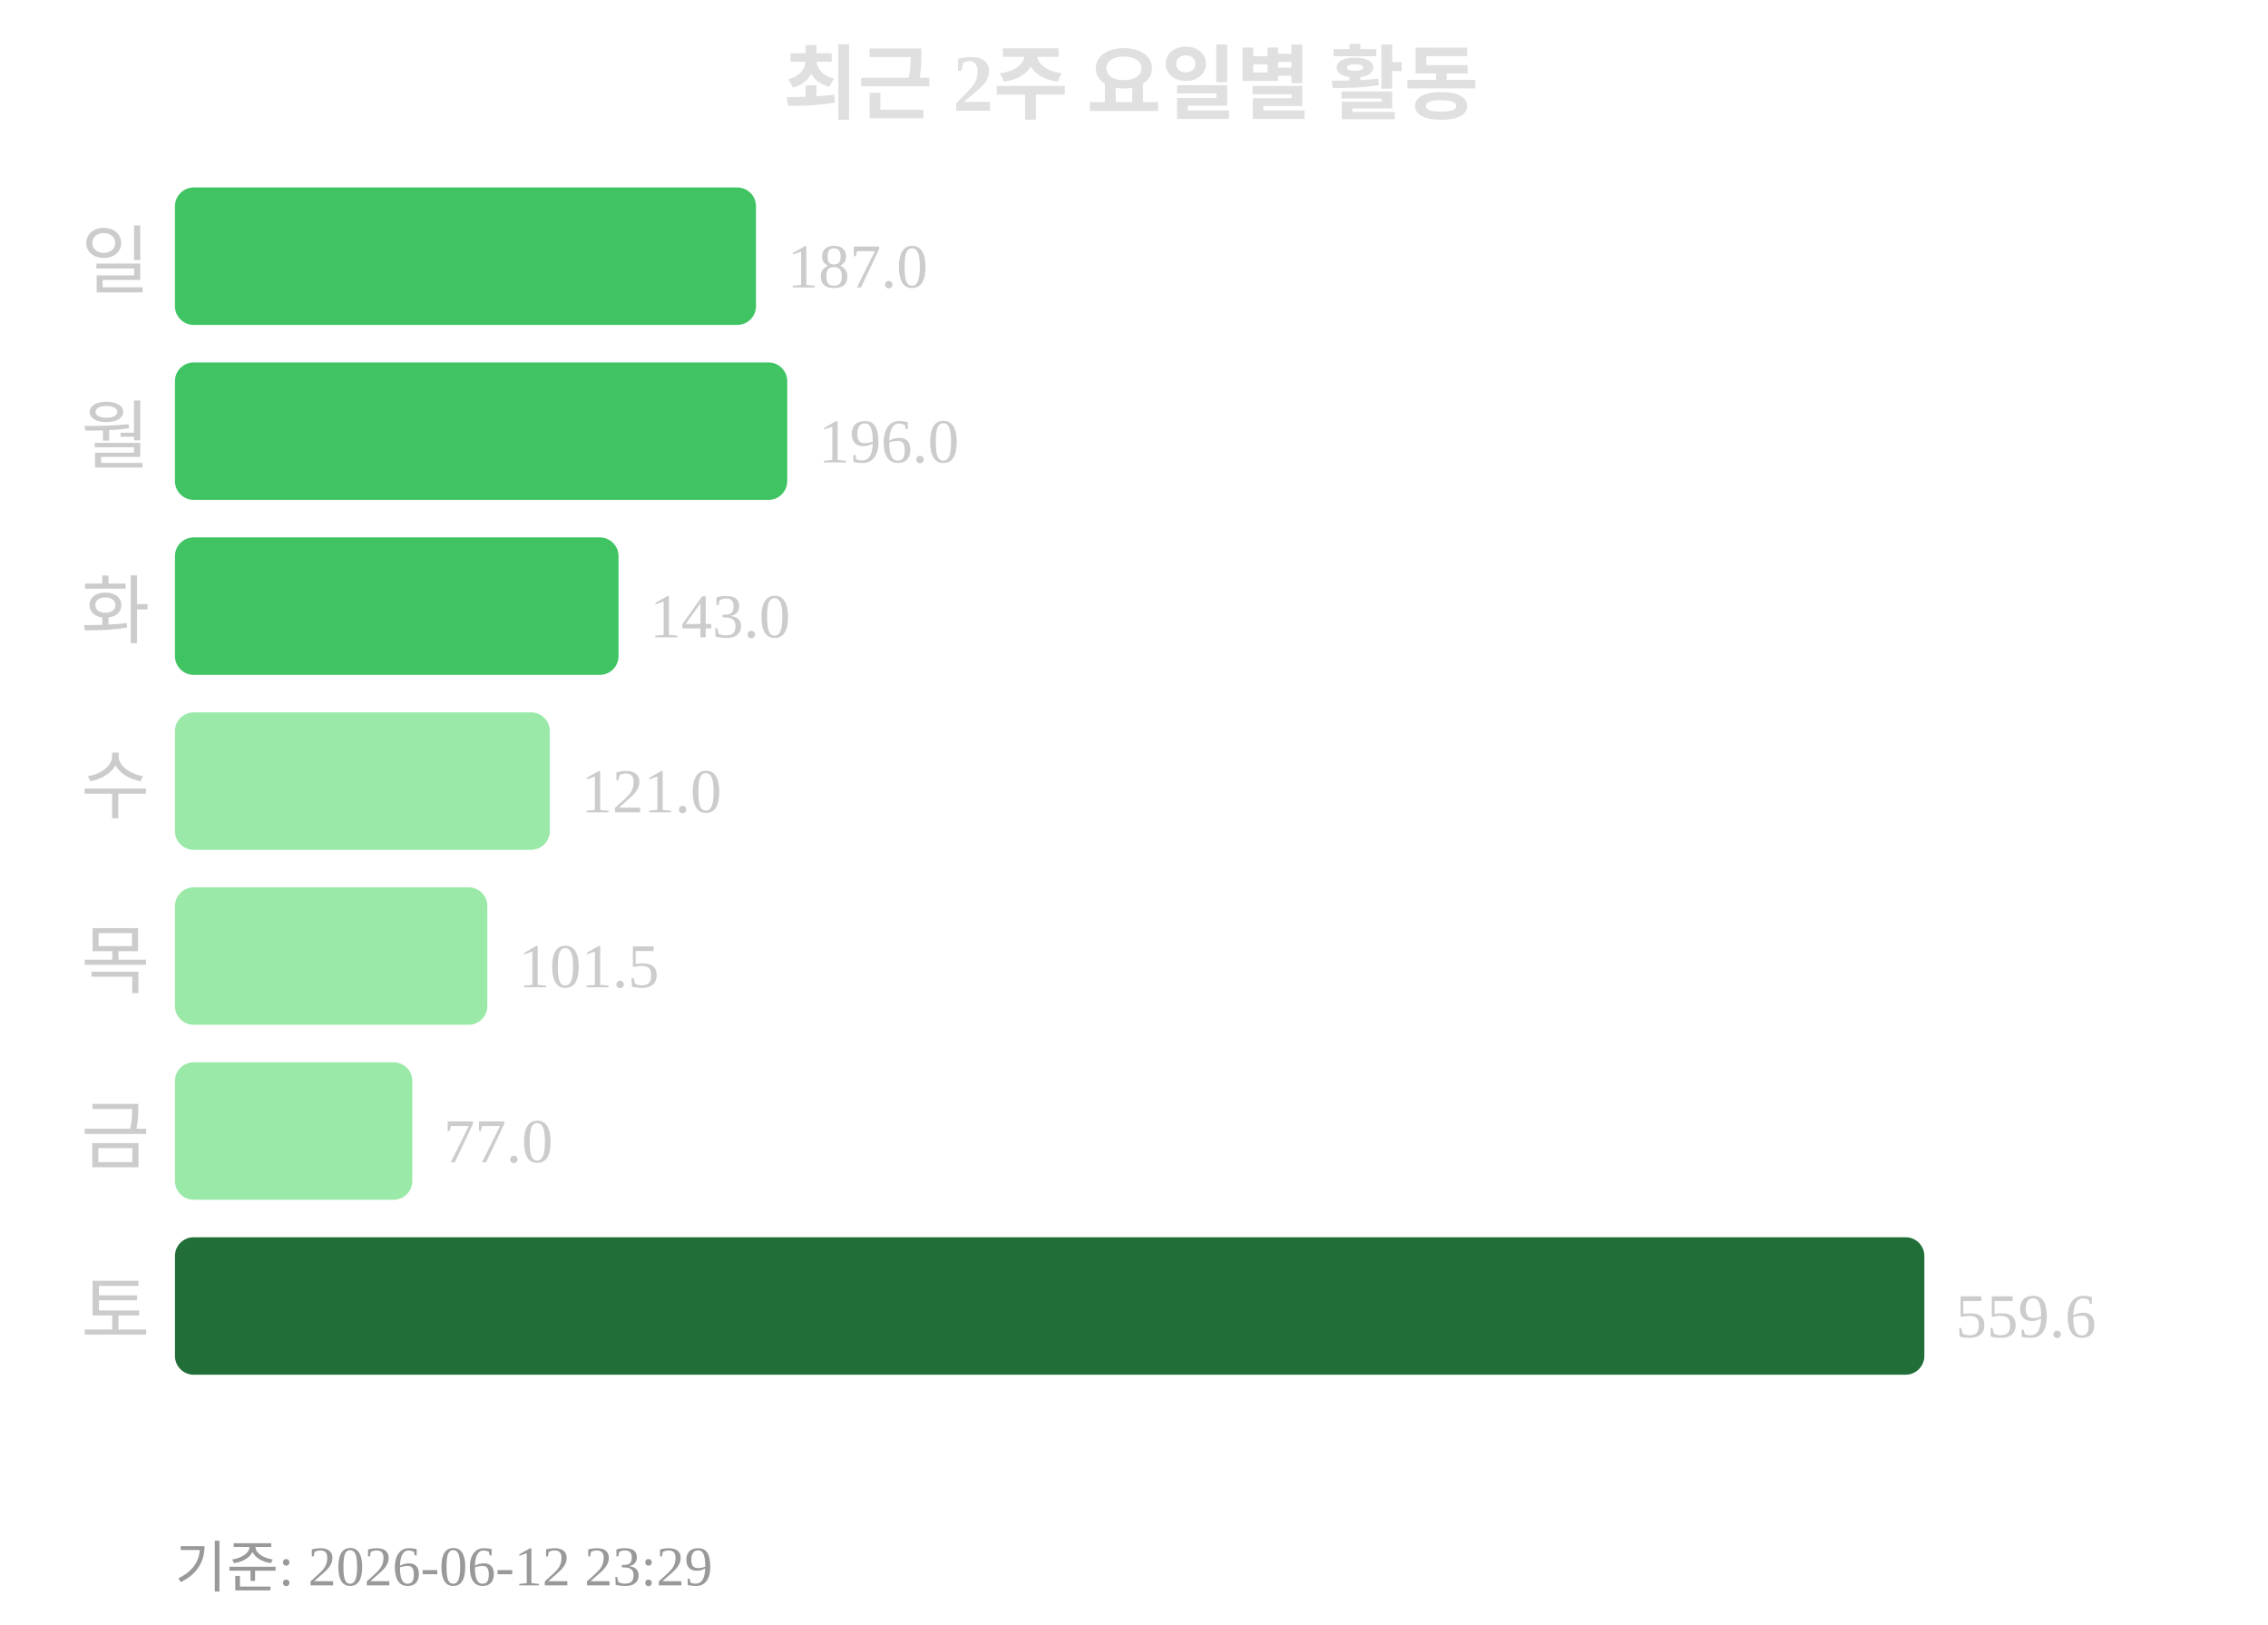
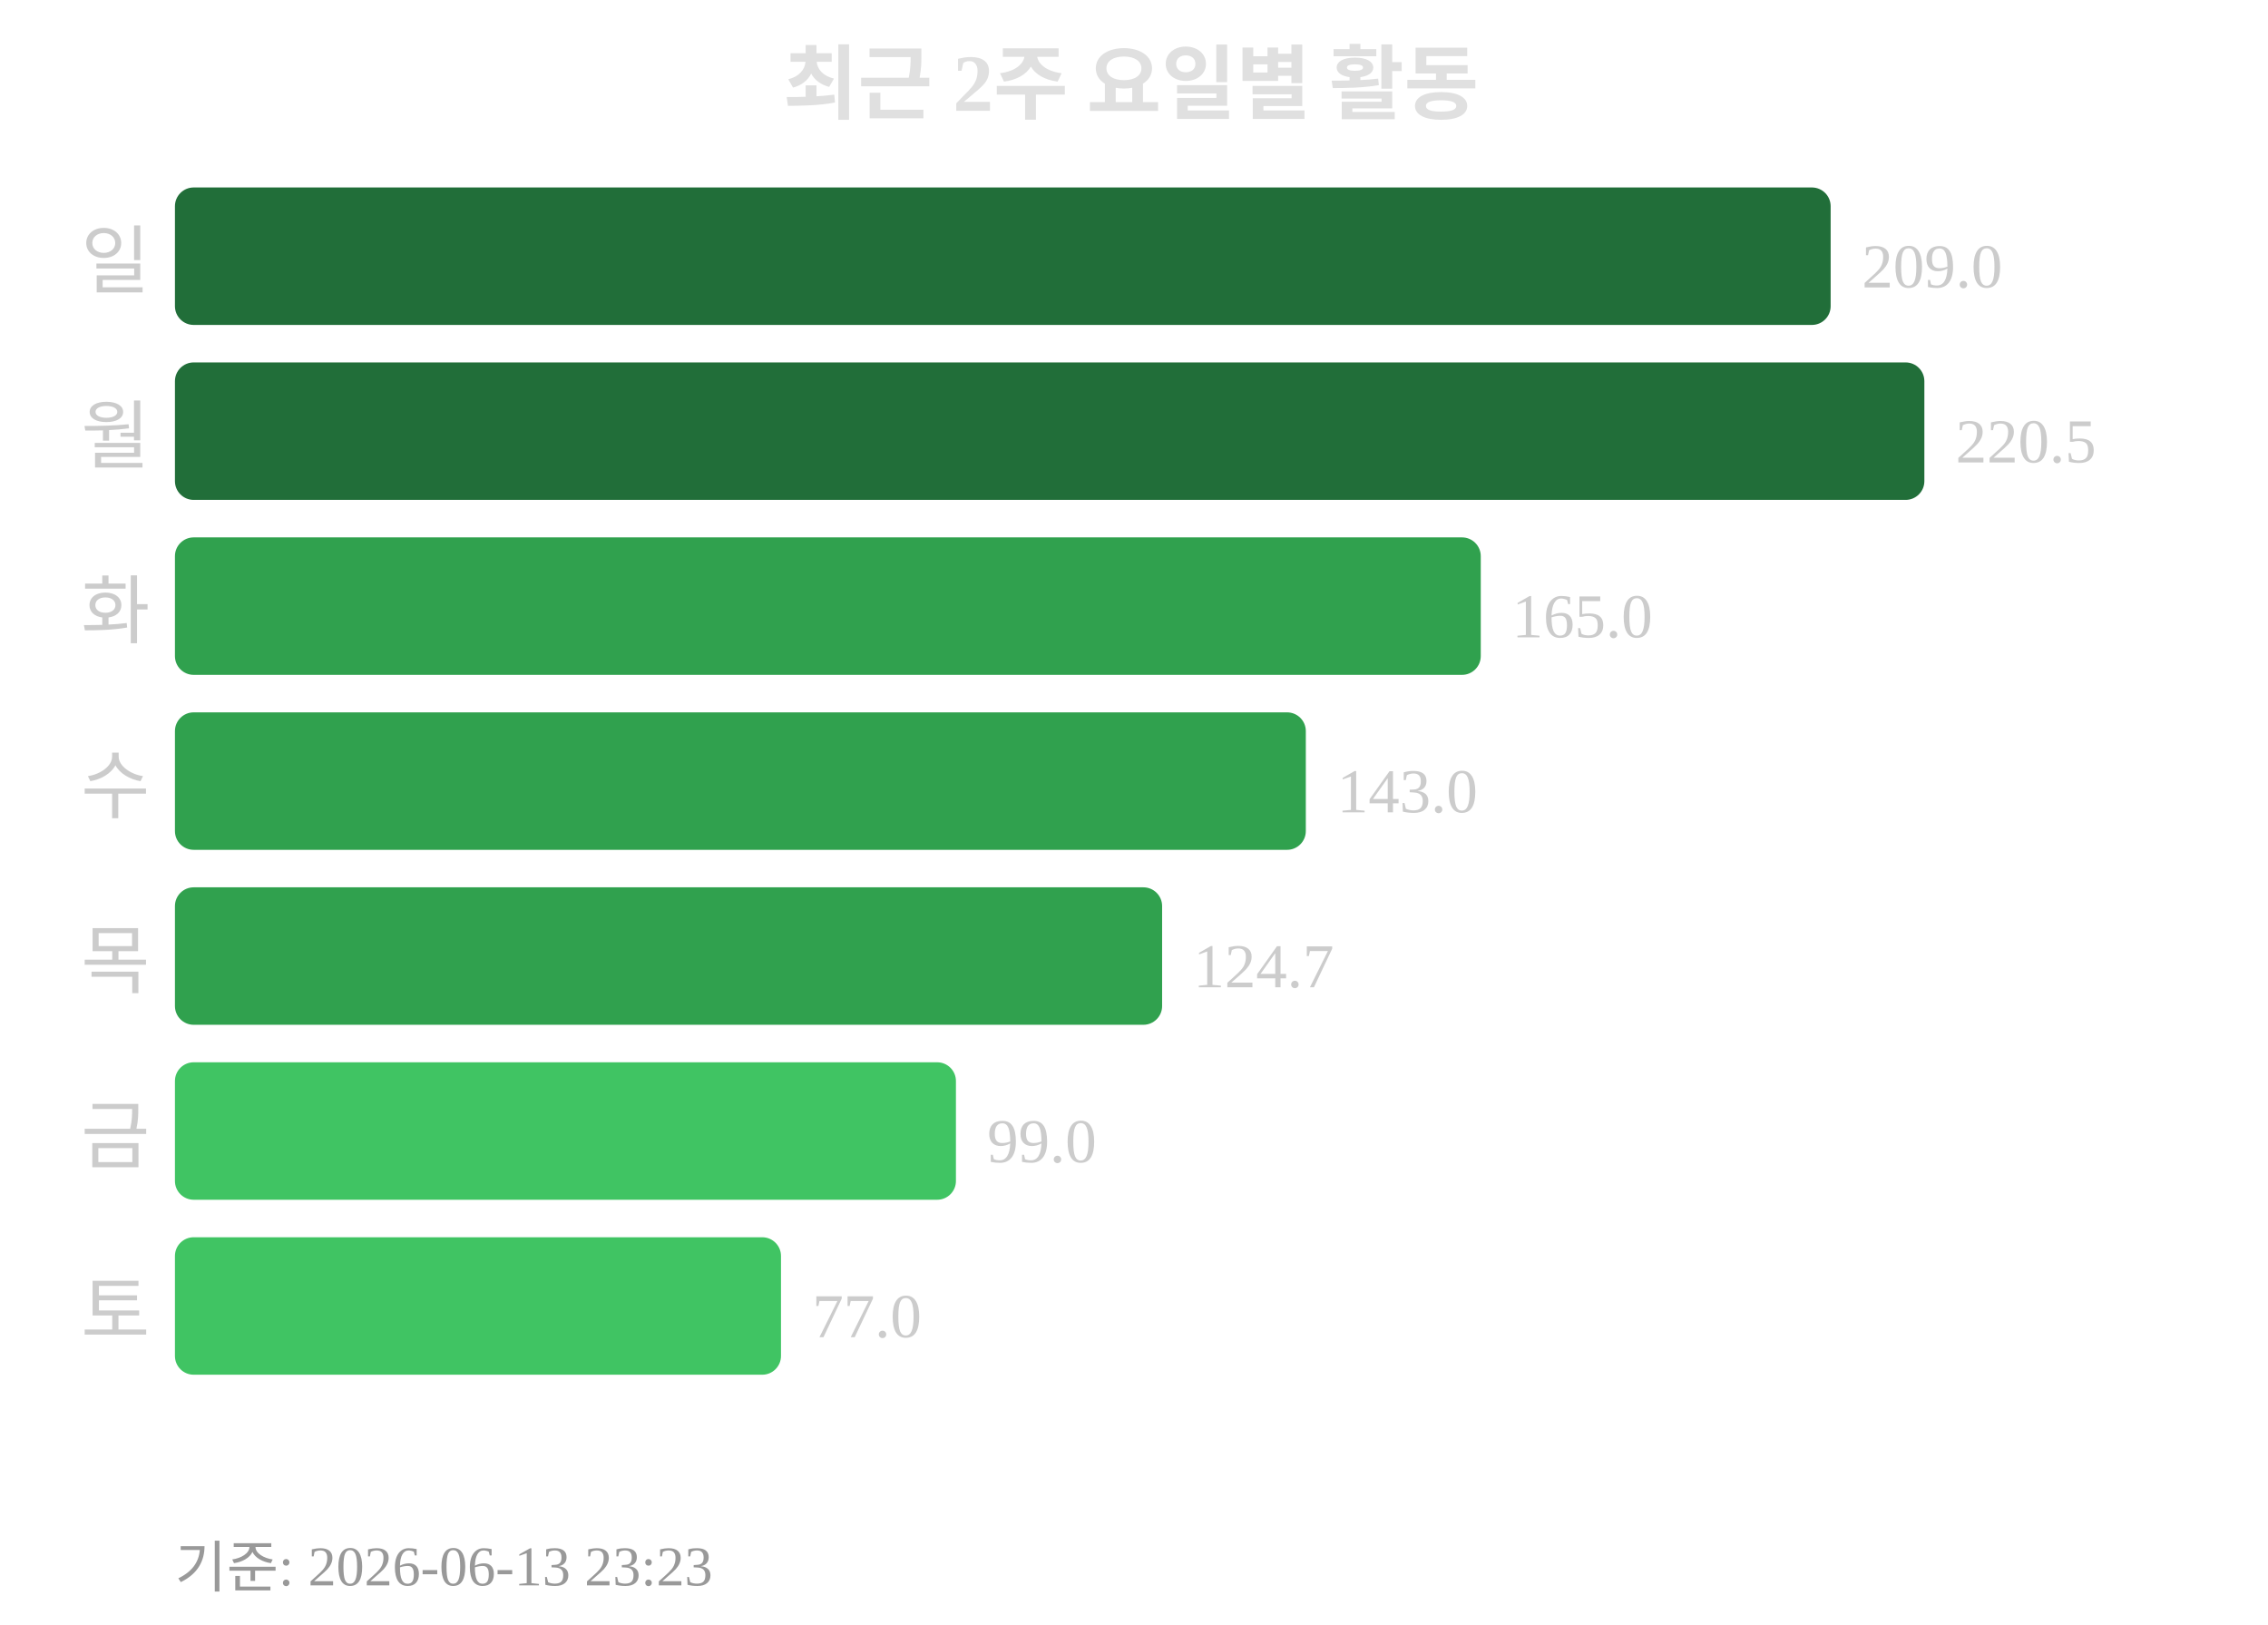
<svg xmlns="http://www.w3.org/2000/svg" width="363" height="260">
  <text x="181" y="18" text-anchor="middle" font-size="13" font-weight="bold" fill="#e0e0e0">최근 2주 요일별 활동</text>
  <text x="24" y="46" text-anchor="end" font-size="12" fill="#cccccc">일</text>
-   <rect x="28" y="30" width="93" height="22" rx="3" fill="#40c463" />
-   <text x="126" y="46" font-size="10" fill="#cccccc">187.0</text>
+   <rect x="28" y="30" width="265" height="22" rx="3" fill="#216e39" />
+   <text x="298" y="46" font-size="10" fill="#cccccc">209.0</text>
  <text x="24" y="74" text-anchor="end" font-size="12" fill="#cccccc">월</text>
-   <rect x="28" y="58" width="98" height="22" rx="3" fill="#40c463" />
-   <text x="131" y="74" font-size="10" fill="#cccccc">196.0</text>
+   <rect x="28" y="58" width="280" height="22" rx="3" fill="#216e39" />
+   <text x="313" y="74" font-size="10" fill="#cccccc">220.5</text>
  <text x="24" y="102" text-anchor="end" font-size="12" fill="#cccccc">화</text>
-   <rect x="28" y="86" width="71" height="22" rx="3" fill="#40c463" />
-   <text x="104" y="102" font-size="10" fill="#cccccc">143.0</text>
+   <rect x="28" y="86" width="209" height="22" rx="3" fill="#30a14e" />
+   <text x="242" y="102" font-size="10" fill="#cccccc">165.0</text>
  <text x="24" y="130" text-anchor="end" font-size="12" fill="#cccccc">수</text>
-   <rect x="28" y="114" width="60" height="22" rx="3" fill="#9be9a8" />
-   <text x="93" y="130" font-size="10" fill="#cccccc">121.0</text>
+   <rect x="28" y="114" width="181" height="22" rx="3" fill="#30a14e" />
+   <text x="214" y="130" font-size="10" fill="#cccccc">143.0</text>
  <text x="24" y="158" text-anchor="end" font-size="12" fill="#cccccc">목</text>
-   <rect x="28" y="142" width="50" height="22" rx="3" fill="#9be9a8" />
-   <text x="83" y="158" font-size="10" fill="#cccccc">101.5</text>
+   <rect x="28" y="142" width="158" height="22" rx="3" fill="#30a14e" />
+   <text x="191" y="158" font-size="10" fill="#cccccc">124.7</text>
  <text x="24" y="186" text-anchor="end" font-size="12" fill="#cccccc">금</text>
-   <rect x="28" y="170" width="38" height="22" rx="3" fill="#9be9a8" />
-   <text x="71" y="186" font-size="10" fill="#cccccc">77.0</text>
+   <rect x="28" y="170" width="125" height="22" rx="3" fill="#40c463" />
+   <text x="158" y="186" font-size="10" fill="#cccccc">99.0</text>
  <text x="24" y="214" text-anchor="end" font-size="12" fill="#cccccc">토</text>
-   <rect x="28" y="198" width="280" height="22" rx="3" fill="#216e39" />
-   <text x="313" y="214" font-size="10" fill="#cccccc">559.6</text>
-   <text x="28" y="254" font-size="9" fill="#999999">기준: 2026-06-12 23:29</text>
+   <rect x="28" y="198" width="97" height="22" rx="3" fill="#40c463" />
+   <text x="130" y="214" font-size="10" fill="#cccccc">77.0</text>
+   <text x="28" y="254" font-size="9" fill="#999999">기준: 2026-06-13 23:23</text>
</svg>
